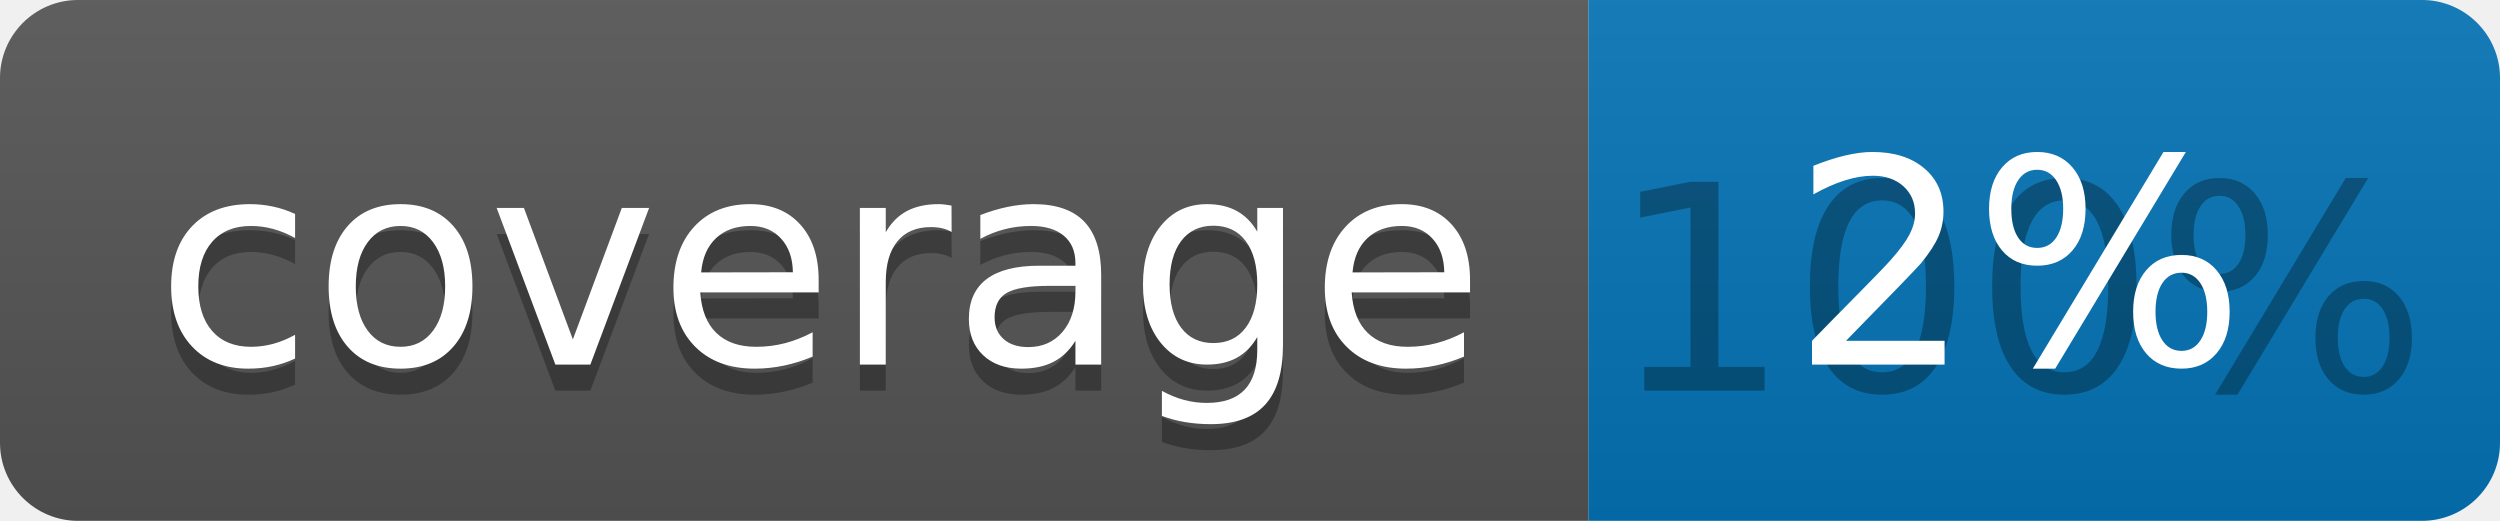
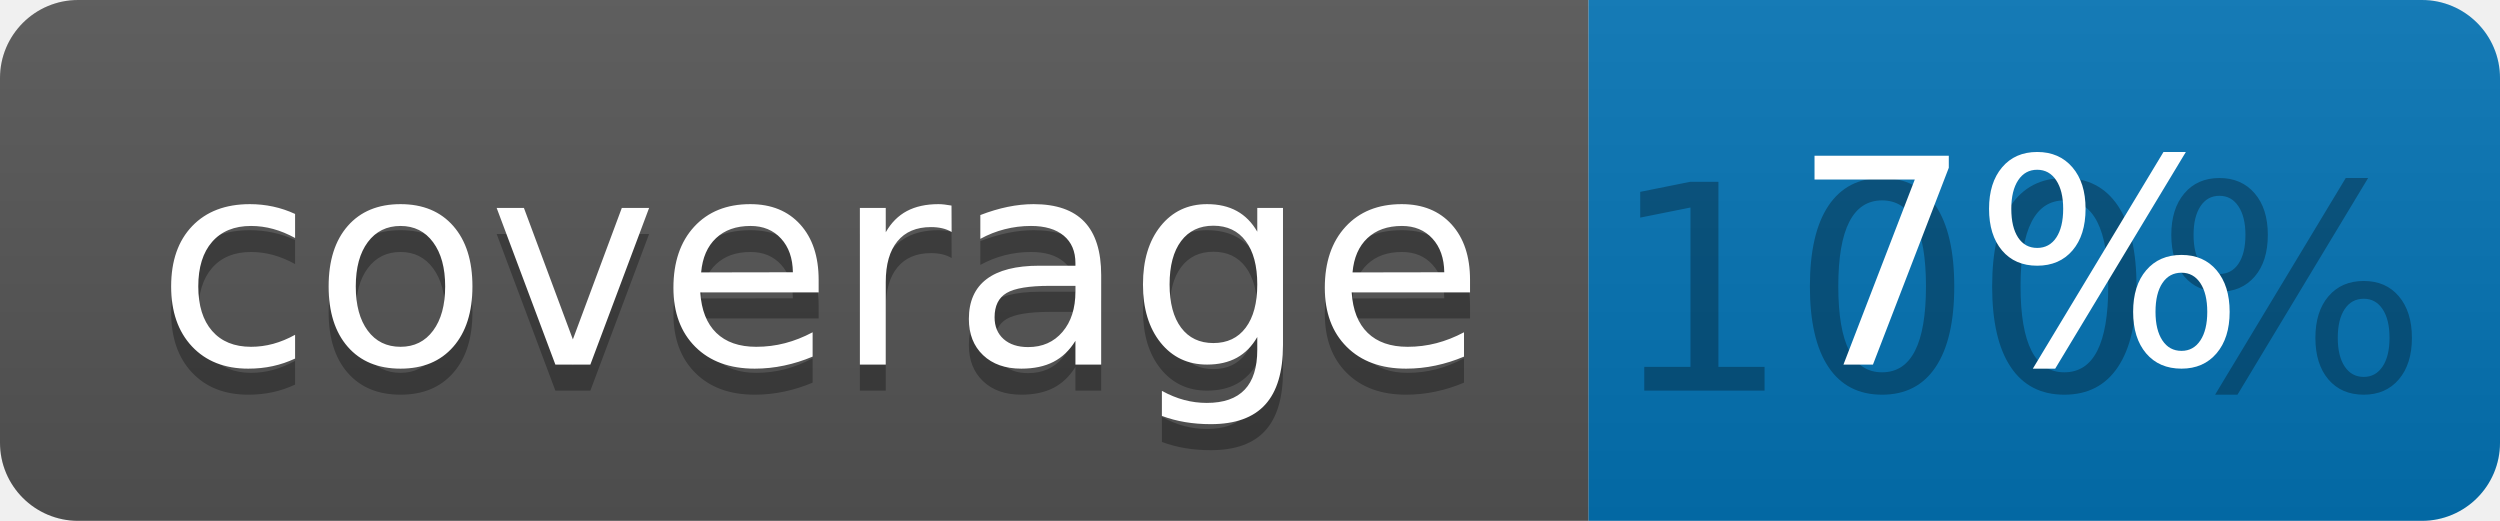
<svg xmlns="http://www.w3.org/2000/svg" width="96" height="20">
  <linearGradient id="b" x2="0" y2="100%">
    <stop offset="0" stop-color="#bbb" stop-opacity=".1" />
    <stop offset="1" stop-opacity=".1" />
  </linearGradient>
  <clipPath id="a">
    <rect width="96" height="20" rx="3" fill="#fff" />
  </clipPath>
  <g clip-path="url(#a)">
    <path fill="#555" d="M0 0h61v20H0z" />
    <path fill="#0374B5" d="M61 0h35v20H61z" />
    <path fill="url(#b)" d="M0 0h96v20H0z" />
  </g>
  <g fill="#fff" text-anchor="middle" font-family="DejaVu Sans,Verdana,Geneva,sans-serif" font-size="110">
    <text x="315" y="150" fill="#010101" fill-opacity=".3" transform="scale(.1)" textLength="510">coverage</text>
    <text x="315" y="140" transform="scale(.1)" textLength="510">coverage</text>
    <text x="775" y="150" fill="#010101" fill-opacity=".3" transform="scale(.1)" textLength="250">100%</text>
-     <text x="775" y="140" transform="scale(.1)" textLength="250">2%</text>
+     <text x="775" y="140" transform="scale(.1)" textLength="250">7%</text>
  </g>
</svg>
